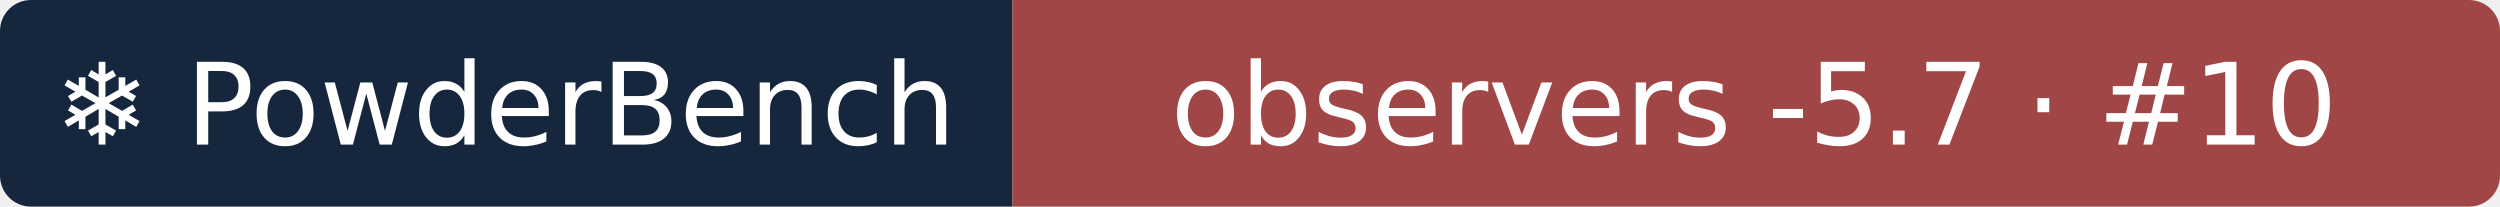
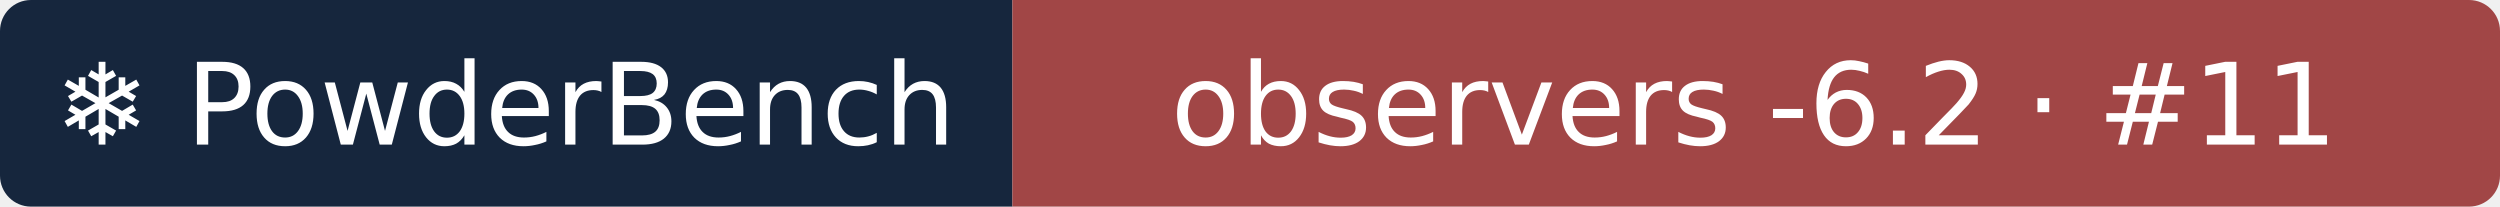
- <svg xmlns="http://www.w3.org/2000/svg" width="242" height="20" role="img" aria-label="❄ PowderBench: observers -5.7 · #10">
+ <svg xmlns="http://www.w3.org/2000/svg" width="242" height="20" role="img" aria-label="❄ PowderBench: observers -6.2 · #11">
  <clipPath id="r">
    <rect width="242" height="20" rx="3" />
  </clipPath>
  <g clip-path="url(#r)">
    <rect width="98" height="20" fill="#16263d" />
    <rect x="98" width="144" height="20" fill="#a14646" />
  </g>
  <g fill="#fff" text-anchor="middle" font-family="Verdana,DejaVu Sans,sans-serif" font-size="11">
    <text x="48.9" y="14">❄ PowderBench</text>
-     <text x="169.8" y="14">observers -5.7 · #10</text>
+     <text x="169.8" y="14">observers -6.2 · #11</text>
  </g>
</svg>
